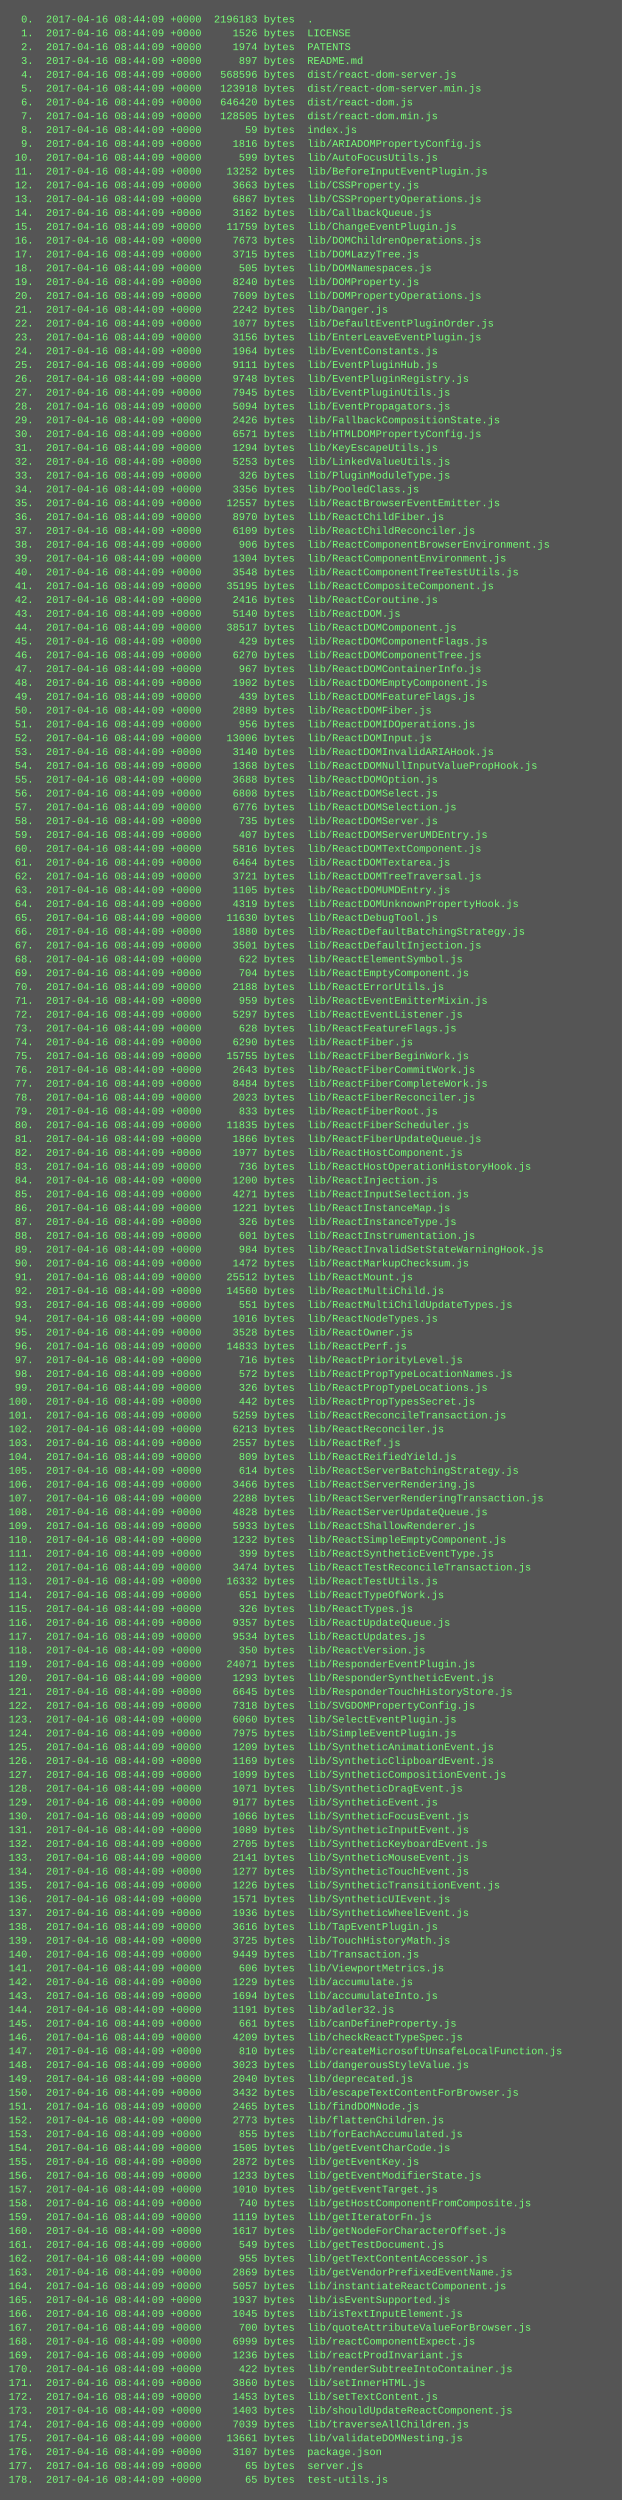
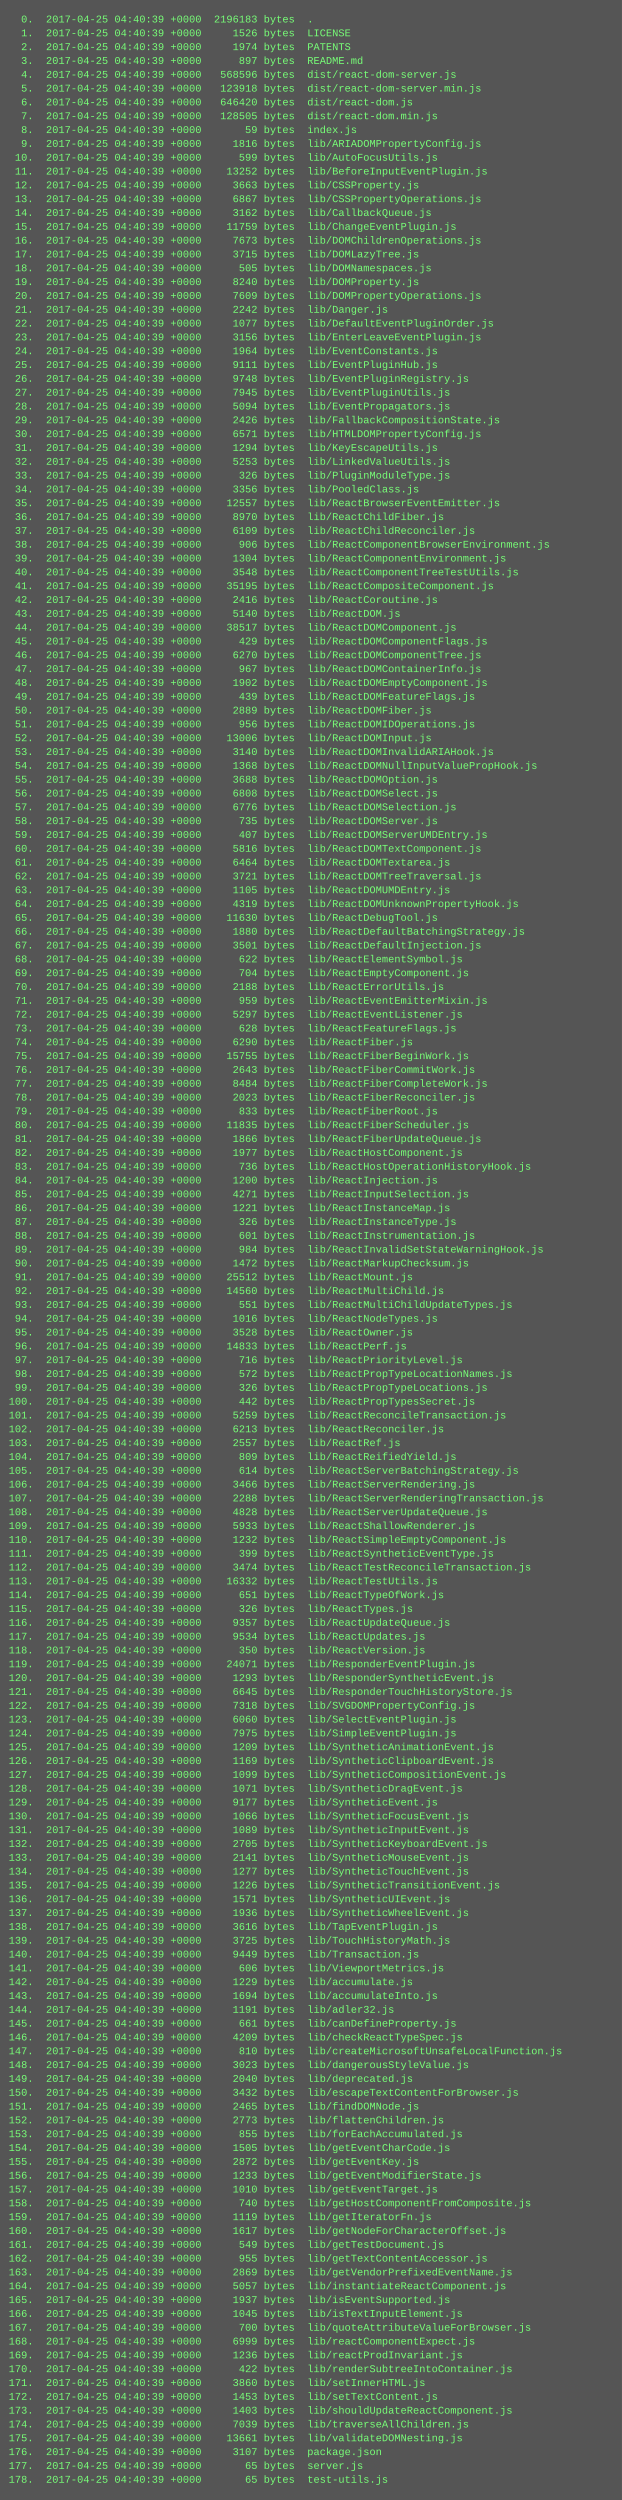
<svg xmlns="http://www.w3.org/2000/svg" height="2894" width="720">
  <rect height="2894" fill="#555" width="720" />
  <text fill="#7f7" font-family="Courier New" font-size="12" xml:space="preserve">
-     <tspan x="10" y="26">  0.  2017-04-16 08:44:09 +0000  2196183 bytes  .</tspan>
-     <tspan x="10" y="42">  1.  2017-04-16 08:44:09 +0000     1526 bytes  LICENSE</tspan>
-     <tspan x="10" y="58">  2.  2017-04-16 08:44:09 +0000     1974 bytes  PATENTS</tspan>
-     <tspan x="10" y="74">  3.  2017-04-16 08:44:09 +0000      897 bytes  README.md</tspan>
-     <tspan x="10" y="90">  4.  2017-04-16 08:44:09 +0000   568596 bytes  dist/react-dom-server.js</tspan>
-     <tspan x="10" y="106">  5.  2017-04-16 08:44:09 +0000   123918 bytes  dist/react-dom-server.min.js</tspan>
-     <tspan x="10" y="122">  6.  2017-04-16 08:44:09 +0000   646420 bytes  dist/react-dom.js</tspan>
-     <tspan x="10" y="138">  7.  2017-04-16 08:44:09 +0000   128505 bytes  dist/react-dom.min.js</tspan>
-     <tspan x="10" y="154">  8.  2017-04-16 08:44:09 +0000       59 bytes  index.js</tspan>
-     <tspan x="10" y="170">  9.  2017-04-16 08:44:09 +0000     1816 bytes  lib/ARIADOMPropertyConfig.js</tspan>
-     <tspan x="10" y="186"> 10.  2017-04-16 08:44:09 +0000      599 bytes  lib/AutoFocusUtils.js</tspan>
-     <tspan x="10" y="202"> 11.  2017-04-16 08:44:09 +0000    13252 bytes  lib/BeforeInputEventPlugin.js</tspan>
-     <tspan x="10" y="218"> 12.  2017-04-16 08:44:09 +0000     3663 bytes  lib/CSSProperty.js</tspan>
-     <tspan x="10" y="234"> 13.  2017-04-16 08:44:09 +0000     6867 bytes  lib/CSSPropertyOperations.js</tspan>
-     <tspan x="10" y="250"> 14.  2017-04-16 08:44:09 +0000     3162 bytes  lib/CallbackQueue.js</tspan>
-     <tspan x="10" y="266"> 15.  2017-04-16 08:44:09 +0000    11759 bytes  lib/ChangeEventPlugin.js</tspan>
-     <tspan x="10" y="282"> 16.  2017-04-16 08:44:09 +0000     7673 bytes  lib/DOMChildrenOperations.js</tspan>
-     <tspan x="10" y="298"> 17.  2017-04-16 08:44:09 +0000     3715 bytes  lib/DOMLazyTree.js</tspan>
-     <tspan x="10" y="314"> 18.  2017-04-16 08:44:09 +0000      505 bytes  lib/DOMNamespaces.js</tspan>
-     <tspan x="10" y="330"> 19.  2017-04-16 08:44:09 +0000     8240 bytes  lib/DOMProperty.js</tspan>
-     <tspan x="10" y="346"> 20.  2017-04-16 08:44:09 +0000     7609 bytes  lib/DOMPropertyOperations.js</tspan>
-     <tspan x="10" y="362"> 21.  2017-04-16 08:44:09 +0000     2242 bytes  lib/Danger.js</tspan>
-     <tspan x="10" y="378"> 22.  2017-04-16 08:44:09 +0000     1077 bytes  lib/DefaultEventPluginOrder.js</tspan>
-     <tspan x="10" y="394"> 23.  2017-04-16 08:44:09 +0000     3156 bytes  lib/EnterLeaveEventPlugin.js</tspan>
-     <tspan x="10" y="410"> 24.  2017-04-16 08:44:09 +0000     1964 bytes  lib/EventConstants.js</tspan>
-     <tspan x="10" y="426"> 25.  2017-04-16 08:44:09 +0000     9111 bytes  lib/EventPluginHub.js</tspan>
-     <tspan x="10" y="442"> 26.  2017-04-16 08:44:09 +0000     9748 bytes  lib/EventPluginRegistry.js</tspan>
-     <tspan x="10" y="458"> 27.  2017-04-16 08:44:09 +0000     7945 bytes  lib/EventPluginUtils.js</tspan>
-     <tspan x="10" y="474"> 28.  2017-04-16 08:44:09 +0000     5094 bytes  lib/EventPropagators.js</tspan>
-     <tspan x="10" y="490"> 29.  2017-04-16 08:44:09 +0000     2426 bytes  lib/FallbackCompositionState.js</tspan>
-     <tspan x="10" y="506"> 30.  2017-04-16 08:44:09 +0000     6571 bytes  lib/HTMLDOMPropertyConfig.js</tspan>
-     <tspan x="10" y="522"> 31.  2017-04-16 08:44:09 +0000     1294 bytes  lib/KeyEscapeUtils.js</tspan>
-     <tspan x="10" y="538"> 32.  2017-04-16 08:44:09 +0000     5253 bytes  lib/LinkedValueUtils.js</tspan>
-     <tspan x="10" y="554"> 33.  2017-04-16 08:44:09 +0000      326 bytes  lib/PluginModuleType.js</tspan>
-     <tspan x="10" y="570"> 34.  2017-04-16 08:44:09 +0000     3356 bytes  lib/PooledClass.js</tspan>
-     <tspan x="10" y="586"> 35.  2017-04-16 08:44:09 +0000    12557 bytes  lib/ReactBrowserEventEmitter.js</tspan>
-     <tspan x="10" y="602"> 36.  2017-04-16 08:44:09 +0000     8970 bytes  lib/ReactChildFiber.js</tspan>
-     <tspan x="10" y="618"> 37.  2017-04-16 08:44:09 +0000     6109 bytes  lib/ReactChildReconciler.js</tspan>
-     <tspan x="10" y="634"> 38.  2017-04-16 08:44:09 +0000      906 bytes  lib/ReactComponentBrowserEnvironment.js</tspan>
-     <tspan x="10" y="650"> 39.  2017-04-16 08:44:09 +0000     1304 bytes  lib/ReactComponentEnvironment.js</tspan>
-     <tspan x="10" y="666"> 40.  2017-04-16 08:44:09 +0000     3548 bytes  lib/ReactComponentTreeTestUtils.js</tspan>
-     <tspan x="10" y="682"> 41.  2017-04-16 08:44:09 +0000    35195 bytes  lib/ReactCompositeComponent.js</tspan>
-     <tspan x="10" y="698"> 42.  2017-04-16 08:44:09 +0000     2416 bytes  lib/ReactCoroutine.js</tspan>
-     <tspan x="10" y="714"> 43.  2017-04-16 08:44:09 +0000     5140 bytes  lib/ReactDOM.js</tspan>
-     <tspan x="10" y="730"> 44.  2017-04-16 08:44:09 +0000    38517 bytes  lib/ReactDOMComponent.js</tspan>
-     <tspan x="10" y="746"> 45.  2017-04-16 08:44:09 +0000      429 bytes  lib/ReactDOMComponentFlags.js</tspan>
-     <tspan x="10" y="762"> 46.  2017-04-16 08:44:09 +0000     6270 bytes  lib/ReactDOMComponentTree.js</tspan>
-     <tspan x="10" y="778"> 47.  2017-04-16 08:44:09 +0000      967 bytes  lib/ReactDOMContainerInfo.js</tspan>
-     <tspan x="10" y="794"> 48.  2017-04-16 08:44:09 +0000     1902 bytes  lib/ReactDOMEmptyComponent.js</tspan>
-     <tspan x="10" y="810"> 49.  2017-04-16 08:44:09 +0000      439 bytes  lib/ReactDOMFeatureFlags.js</tspan>
-     <tspan x="10" y="826"> 50.  2017-04-16 08:44:09 +0000     2889 bytes  lib/ReactDOMFiber.js</tspan>
-     <tspan x="10" y="842"> 51.  2017-04-16 08:44:09 +0000      956 bytes  lib/ReactDOMIDOperations.js</tspan>
-     <tspan x="10" y="858"> 52.  2017-04-16 08:44:09 +0000    13006 bytes  lib/ReactDOMInput.js</tspan>
-     <tspan x="10" y="874"> 53.  2017-04-16 08:44:09 +0000     3140 bytes  lib/ReactDOMInvalidARIAHook.js</tspan>
-     <tspan x="10" y="890"> 54.  2017-04-16 08:44:09 +0000     1368 bytes  lib/ReactDOMNullInputValuePropHook.js</tspan>
-     <tspan x="10" y="906"> 55.  2017-04-16 08:44:09 +0000     3688 bytes  lib/ReactDOMOption.js</tspan>
-     <tspan x="10" y="922"> 56.  2017-04-16 08:44:09 +0000     6808 bytes  lib/ReactDOMSelect.js</tspan>
-     <tspan x="10" y="938"> 57.  2017-04-16 08:44:09 +0000     6776 bytes  lib/ReactDOMSelection.js</tspan>
-     <tspan x="10" y="954"> 58.  2017-04-16 08:44:09 +0000      735 bytes  lib/ReactDOMServer.js</tspan>
-     <tspan x="10" y="970"> 59.  2017-04-16 08:44:09 +0000      407 bytes  lib/ReactDOMServerUMDEntry.js</tspan>
-     <tspan x="10" y="986"> 60.  2017-04-16 08:44:09 +0000     5816 bytes  lib/ReactDOMTextComponent.js</tspan>
-     <tspan x="10" y="1002"> 61.  2017-04-16 08:44:09 +0000     6464 bytes  lib/ReactDOMTextarea.js</tspan>
-     <tspan x="10" y="1018"> 62.  2017-04-16 08:44:09 +0000     3721 bytes  lib/ReactDOMTreeTraversal.js</tspan>
-     <tspan x="10" y="1034"> 63.  2017-04-16 08:44:09 +0000     1105 bytes  lib/ReactDOMUMDEntry.js</tspan>
-     <tspan x="10" y="1050"> 64.  2017-04-16 08:44:09 +0000     4319 bytes  lib/ReactDOMUnknownPropertyHook.js</tspan>
-     <tspan x="10" y="1066"> 65.  2017-04-16 08:44:09 +0000    11630 bytes  lib/ReactDebugTool.js</tspan>
-     <tspan x="10" y="1082"> 66.  2017-04-16 08:44:09 +0000     1880 bytes  lib/ReactDefaultBatchingStrategy.js</tspan>
-     <tspan x="10" y="1098"> 67.  2017-04-16 08:44:09 +0000     3501 bytes  lib/ReactDefaultInjection.js</tspan>
-     <tspan x="10" y="1114"> 68.  2017-04-16 08:44:09 +0000      622 bytes  lib/ReactElementSymbol.js</tspan>
-     <tspan x="10" y="1130"> 69.  2017-04-16 08:44:09 +0000      704 bytes  lib/ReactEmptyComponent.js</tspan>
-     <tspan x="10" y="1146"> 70.  2017-04-16 08:44:09 +0000     2188 bytes  lib/ReactErrorUtils.js</tspan>
-     <tspan x="10" y="1162"> 71.  2017-04-16 08:44:09 +0000      959 bytes  lib/ReactEventEmitterMixin.js</tspan>
-     <tspan x="10" y="1178"> 72.  2017-04-16 08:44:09 +0000     5297 bytes  lib/ReactEventListener.js</tspan>
-     <tspan x="10" y="1194"> 73.  2017-04-16 08:44:09 +0000      628 bytes  lib/ReactFeatureFlags.js</tspan>
-     <tspan x="10" y="1210"> 74.  2017-04-16 08:44:09 +0000     6290 bytes  lib/ReactFiber.js</tspan>
-     <tspan x="10" y="1226"> 75.  2017-04-16 08:44:09 +0000    15755 bytes  lib/ReactFiberBeginWork.js</tspan>
-     <tspan x="10" y="1242"> 76.  2017-04-16 08:44:09 +0000     2643 bytes  lib/ReactFiberCommitWork.js</tspan>
-     <tspan x="10" y="1258"> 77.  2017-04-16 08:44:09 +0000     8484 bytes  lib/ReactFiberCompleteWork.js</tspan>
-     <tspan x="10" y="1274"> 78.  2017-04-16 08:44:09 +0000     2023 bytes  lib/ReactFiberReconciler.js</tspan>
-     <tspan x="10" y="1290"> 79.  2017-04-16 08:44:09 +0000      833 bytes  lib/ReactFiberRoot.js</tspan>
-     <tspan x="10" y="1306"> 80.  2017-04-16 08:44:09 +0000    11835 bytes  lib/ReactFiberScheduler.js</tspan>
-     <tspan x="10" y="1322"> 81.  2017-04-16 08:44:09 +0000     1866 bytes  lib/ReactFiberUpdateQueue.js</tspan>
-     <tspan x="10" y="1338"> 82.  2017-04-16 08:44:09 +0000     1977 bytes  lib/ReactHostComponent.js</tspan>
-     <tspan x="10" y="1354"> 83.  2017-04-16 08:44:09 +0000      736 bytes  lib/ReactHostOperationHistoryHook.js</tspan>
-     <tspan x="10" y="1370"> 84.  2017-04-16 08:44:09 +0000     1200 bytes  lib/ReactInjection.js</tspan>
-     <tspan x="10" y="1386"> 85.  2017-04-16 08:44:09 +0000     4271 bytes  lib/ReactInputSelection.js</tspan>
-     <tspan x="10" y="1402"> 86.  2017-04-16 08:44:09 +0000     1221 bytes  lib/ReactInstanceMap.js</tspan>
-     <tspan x="10" y="1418"> 87.  2017-04-16 08:44:09 +0000      326 bytes  lib/ReactInstanceType.js</tspan>
-     <tspan x="10" y="1434"> 88.  2017-04-16 08:44:09 +0000      601 bytes  lib/ReactInstrumentation.js</tspan>
-     <tspan x="10" y="1450"> 89.  2017-04-16 08:44:09 +0000      984 bytes  lib/ReactInvalidSetStateWarningHook.js</tspan>
-     <tspan x="10" y="1466"> 90.  2017-04-16 08:44:09 +0000     1472 bytes  lib/ReactMarkupChecksum.js</tspan>
-     <tspan x="10" y="1482"> 91.  2017-04-16 08:44:09 +0000    25512 bytes  lib/ReactMount.js</tspan>
-     <tspan x="10" y="1498"> 92.  2017-04-16 08:44:09 +0000    14560 bytes  lib/ReactMultiChild.js</tspan>
-     <tspan x="10" y="1514"> 93.  2017-04-16 08:44:09 +0000      551 bytes  lib/ReactMultiChildUpdateTypes.js</tspan>
-     <tspan x="10" y="1530"> 94.  2017-04-16 08:44:09 +0000     1016 bytes  lib/ReactNodeTypes.js</tspan>
-     <tspan x="10" y="1546"> 95.  2017-04-16 08:44:09 +0000     3528 bytes  lib/ReactOwner.js</tspan>
-     <tspan x="10" y="1562"> 96.  2017-04-16 08:44:09 +0000    14833 bytes  lib/ReactPerf.js</tspan>
-     <tspan x="10" y="1578"> 97.  2017-04-16 08:44:09 +0000      716 bytes  lib/ReactPriorityLevel.js</tspan>
-     <tspan x="10" y="1594"> 98.  2017-04-16 08:44:09 +0000      572 bytes  lib/ReactPropTypeLocationNames.js</tspan>
-     <tspan x="10" y="1610"> 99.  2017-04-16 08:44:09 +0000      326 bytes  lib/ReactPropTypeLocations.js</tspan>
-     <tspan x="10" y="1626">100.  2017-04-16 08:44:09 +0000      442 bytes  lib/ReactPropTypesSecret.js</tspan>
-     <tspan x="10" y="1642">101.  2017-04-16 08:44:09 +0000     5259 bytes  lib/ReactReconcileTransaction.js</tspan>
-     <tspan x="10" y="1658">102.  2017-04-16 08:44:09 +0000     6213 bytes  lib/ReactReconciler.js</tspan>
-     <tspan x="10" y="1674">103.  2017-04-16 08:44:09 +0000     2557 bytes  lib/ReactRef.js</tspan>
-     <tspan x="10" y="1690">104.  2017-04-16 08:44:09 +0000      809 bytes  lib/ReactReifiedYield.js</tspan>
-     <tspan x="10" y="1706">105.  2017-04-16 08:44:09 +0000      614 bytes  lib/ReactServerBatchingStrategy.js</tspan>
-     <tspan x="10" y="1722">106.  2017-04-16 08:44:09 +0000     3466 bytes  lib/ReactServerRendering.js</tspan>
-     <tspan x="10" y="1738">107.  2017-04-16 08:44:09 +0000     2288 bytes  lib/ReactServerRenderingTransaction.js</tspan>
-     <tspan x="10" y="1754">108.  2017-04-16 08:44:09 +0000     4828 bytes  lib/ReactServerUpdateQueue.js</tspan>
-     <tspan x="10" y="1770">109.  2017-04-16 08:44:09 +0000     5933 bytes  lib/ReactShallowRenderer.js</tspan>
-     <tspan x="10" y="1786">110.  2017-04-16 08:44:09 +0000     1232 bytes  lib/ReactSimpleEmptyComponent.js</tspan>
-     <tspan x="10" y="1802">111.  2017-04-16 08:44:09 +0000      399 bytes  lib/ReactSyntheticEventType.js</tspan>
-     <tspan x="10" y="1818">112.  2017-04-16 08:44:09 +0000     3474 bytes  lib/ReactTestReconcileTransaction.js</tspan>
-     <tspan x="10" y="1834">113.  2017-04-16 08:44:09 +0000    16332 bytes  lib/ReactTestUtils.js</tspan>
-     <tspan x="10" y="1850">114.  2017-04-16 08:44:09 +0000      651 bytes  lib/ReactTypeOfWork.js</tspan>
-     <tspan x="10" y="1866">115.  2017-04-16 08:44:09 +0000      326 bytes  lib/ReactTypes.js</tspan>
-     <tspan x="10" y="1882">116.  2017-04-16 08:44:09 +0000     9357 bytes  lib/ReactUpdateQueue.js</tspan>
-     <tspan x="10" y="1898">117.  2017-04-16 08:44:09 +0000     9534 bytes  lib/ReactUpdates.js</tspan>
-     <tspan x="10" y="1914">118.  2017-04-16 08:44:09 +0000      350 bytes  lib/ReactVersion.js</tspan>
-     <tspan x="10" y="1930">119.  2017-04-16 08:44:09 +0000    24071 bytes  lib/ResponderEventPlugin.js</tspan>
-     <tspan x="10" y="1946">120.  2017-04-16 08:44:09 +0000     1293 bytes  lib/ResponderSyntheticEvent.js</tspan>
-     <tspan x="10" y="1962">121.  2017-04-16 08:44:09 +0000     6645 bytes  lib/ResponderTouchHistoryStore.js</tspan>
-     <tspan x="10" y="1978">122.  2017-04-16 08:44:09 +0000     7318 bytes  lib/SVGDOMPropertyConfig.js</tspan>
-     <tspan x="10" y="1994">123.  2017-04-16 08:44:09 +0000     6060 bytes  lib/SelectEventPlugin.js</tspan>
-     <tspan x="10" y="2010">124.  2017-04-16 08:44:09 +0000     7975 bytes  lib/SimpleEventPlugin.js</tspan>
-     <tspan x="10" y="2026">125.  2017-04-16 08:44:09 +0000     1209 bytes  lib/SyntheticAnimationEvent.js</tspan>
-     <tspan x="10" y="2042">126.  2017-04-16 08:44:09 +0000     1169 bytes  lib/SyntheticClipboardEvent.js</tspan>
-     <tspan x="10" y="2058">127.  2017-04-16 08:44:09 +0000     1099 bytes  lib/SyntheticCompositionEvent.js</tspan>
-     <tspan x="10" y="2074">128.  2017-04-16 08:44:09 +0000     1071 bytes  lib/SyntheticDragEvent.js</tspan>
-     <tspan x="10" y="2090">129.  2017-04-16 08:44:09 +0000     9177 bytes  lib/SyntheticEvent.js</tspan>
-     <tspan x="10" y="2106">130.  2017-04-16 08:44:09 +0000     1066 bytes  lib/SyntheticFocusEvent.js</tspan>
-     <tspan x="10" y="2122">131.  2017-04-16 08:44:09 +0000     1089 bytes  lib/SyntheticInputEvent.js</tspan>
-     <tspan x="10" y="2138">132.  2017-04-16 08:44:09 +0000     2705 bytes  lib/SyntheticKeyboardEvent.js</tspan>
-     <tspan x="10" y="2154">133.  2017-04-16 08:44:09 +0000     2141 bytes  lib/SyntheticMouseEvent.js</tspan>
-     <tspan x="10" y="2170">134.  2017-04-16 08:44:09 +0000     1277 bytes  lib/SyntheticTouchEvent.js</tspan>
-     <tspan x="10" y="2186">135.  2017-04-16 08:44:09 +0000     1226 bytes  lib/SyntheticTransitionEvent.js</tspan>
-     <tspan x="10" y="2202">136.  2017-04-16 08:44:09 +0000     1571 bytes  lib/SyntheticUIEvent.js</tspan>
-     <tspan x="10" y="2218">137.  2017-04-16 08:44:09 +0000     1936 bytes  lib/SyntheticWheelEvent.js</tspan>
-     <tspan x="10" y="2234">138.  2017-04-16 08:44:09 +0000     3616 bytes  lib/TapEventPlugin.js</tspan>
-     <tspan x="10" y="2250">139.  2017-04-16 08:44:09 +0000     3725 bytes  lib/TouchHistoryMath.js</tspan>
-     <tspan x="10" y="2266">140.  2017-04-16 08:44:09 +0000     9449 bytes  lib/Transaction.js</tspan>
-     <tspan x="10" y="2282">141.  2017-04-16 08:44:09 +0000      606 bytes  lib/ViewportMetrics.js</tspan>
-     <tspan x="10" y="2298">142.  2017-04-16 08:44:09 +0000     1229 bytes  lib/accumulate.js</tspan>
-     <tspan x="10" y="2314">143.  2017-04-16 08:44:09 +0000     1694 bytes  lib/accumulateInto.js</tspan>
-     <tspan x="10" y="2330">144.  2017-04-16 08:44:09 +0000     1191 bytes  lib/adler32.js</tspan>
-     <tspan x="10" y="2346">145.  2017-04-16 08:44:09 +0000      661 bytes  lib/canDefineProperty.js</tspan>
-     <tspan x="10" y="2362">146.  2017-04-16 08:44:09 +0000     4209 bytes  lib/checkReactTypeSpec.js</tspan>
-     <tspan x="10" y="2378">147.  2017-04-16 08:44:09 +0000      810 bytes  lib/createMicrosoftUnsafeLocalFunction.js</tspan>
-     <tspan x="10" y="2394">148.  2017-04-16 08:44:09 +0000     3023 bytes  lib/dangerousStyleValue.js</tspan>
-     <tspan x="10" y="2410">149.  2017-04-16 08:44:09 +0000     2040 bytes  lib/deprecated.js</tspan>
-     <tspan x="10" y="2426">150.  2017-04-16 08:44:09 +0000     3432 bytes  lib/escapeTextContentForBrowser.js</tspan>
-     <tspan x="10" y="2442">151.  2017-04-16 08:44:09 +0000     2465 bytes  lib/findDOMNode.js</tspan>
-     <tspan x="10" y="2458">152.  2017-04-16 08:44:09 +0000     2773 bytes  lib/flattenChildren.js</tspan>
-     <tspan x="10" y="2474">153.  2017-04-16 08:44:09 +0000      855 bytes  lib/forEachAccumulated.js</tspan>
-     <tspan x="10" y="2490">154.  2017-04-16 08:44:09 +0000     1505 bytes  lib/getEventCharCode.js</tspan>
-     <tspan x="10" y="2506">155.  2017-04-16 08:44:09 +0000     2872 bytes  lib/getEventKey.js</tspan>
-     <tspan x="10" y="2522">156.  2017-04-16 08:44:09 +0000     1233 bytes  lib/getEventModifierState.js</tspan>
-     <tspan x="10" y="2538">157.  2017-04-16 08:44:09 +0000     1010 bytes  lib/getEventTarget.js</tspan>
-     <tspan x="10" y="2554">158.  2017-04-16 08:44:09 +0000      740 bytes  lib/getHostComponentFromComposite.js</tspan>
-     <tspan x="10" y="2570">159.  2017-04-16 08:44:09 +0000     1119 bytes  lib/getIteratorFn.js</tspan>
-     <tspan x="10" y="2586">160.  2017-04-16 08:44:09 +0000     1617 bytes  lib/getNodeForCharacterOffset.js</tspan>
-     <tspan x="10" y="2602">161.  2017-04-16 08:44:09 +0000      549 bytes  lib/getTestDocument.js</tspan>
-     <tspan x="10" y="2618">162.  2017-04-16 08:44:09 +0000      955 bytes  lib/getTextContentAccessor.js</tspan>
-     <tspan x="10" y="2634">163.  2017-04-16 08:44:09 +0000     2869 bytes  lib/getVendorPrefixedEventName.js</tspan>
-     <tspan x="10" y="2650">164.  2017-04-16 08:44:09 +0000     5057 bytes  lib/instantiateReactComponent.js</tspan>
-     <tspan x="10" y="2666">165.  2017-04-16 08:44:09 +0000     1937 bytes  lib/isEventSupported.js</tspan>
-     <tspan x="10" y="2682">166.  2017-04-16 08:44:09 +0000     1045 bytes  lib/isTextInputElement.js</tspan>
-     <tspan x="10" y="2698">167.  2017-04-16 08:44:09 +0000      700 bytes  lib/quoteAttributeValueForBrowser.js</tspan>
-     <tspan x="10" y="2714">168.  2017-04-16 08:44:09 +0000     6999 bytes  lib/reactComponentExpect.js</tspan>
-     <tspan x="10" y="2730">169.  2017-04-16 08:44:09 +0000     1236 bytes  lib/reactProdInvariant.js</tspan>
-     <tspan x="10" y="2746">170.  2017-04-16 08:44:09 +0000      422 bytes  lib/renderSubtreeIntoContainer.js</tspan>
-     <tspan x="10" y="2762">171.  2017-04-16 08:44:09 +0000     3860 bytes  lib/setInnerHTML.js</tspan>
-     <tspan x="10" y="2778">172.  2017-04-16 08:44:09 +0000     1453 bytes  lib/setTextContent.js</tspan>
-     <tspan x="10" y="2794">173.  2017-04-16 08:44:09 +0000     1403 bytes  lib/shouldUpdateReactComponent.js</tspan>
-     <tspan x="10" y="2810">174.  2017-04-16 08:44:09 +0000     7039 bytes  lib/traverseAllChildren.js</tspan>
-     <tspan x="10" y="2826">175.  2017-04-16 08:44:09 +0000    13661 bytes  lib/validateDOMNesting.js</tspan>
-     <tspan x="10" y="2842">176.  2017-04-16 08:44:09 +0000     3107 bytes  package.json</tspan>
-     <tspan x="10" y="2858">177.  2017-04-16 08:44:09 +0000       65 bytes  server.js</tspan>
-     <tspan x="10" y="2874">178.  2017-04-16 08:44:09 +0000       65 bytes  test-utils.js</tspan>
+     <tspan x="10" y="26">  0.  2017-04-25 04:40:39 +0000  2196183 bytes  .</tspan>
+     <tspan x="10" y="42">  1.  2017-04-25 04:40:39 +0000     1526 bytes  LICENSE</tspan>
+     <tspan x="10" y="58">  2.  2017-04-25 04:40:39 +0000     1974 bytes  PATENTS</tspan>
+     <tspan x="10" y="74">  3.  2017-04-25 04:40:39 +0000      897 bytes  README.md</tspan>
+     <tspan x="10" y="90">  4.  2017-04-25 04:40:39 +0000   568596 bytes  dist/react-dom-server.js</tspan>
+     <tspan x="10" y="106">  5.  2017-04-25 04:40:39 +0000   123918 bytes  dist/react-dom-server.min.js</tspan>
+     <tspan x="10" y="122">  6.  2017-04-25 04:40:39 +0000   646420 bytes  dist/react-dom.js</tspan>
+     <tspan x="10" y="138">  7.  2017-04-25 04:40:39 +0000   128505 bytes  dist/react-dom.min.js</tspan>
+     <tspan x="10" y="154">  8.  2017-04-25 04:40:39 +0000       59 bytes  index.js</tspan>
+     <tspan x="10" y="170">  9.  2017-04-25 04:40:39 +0000     1816 bytes  lib/ARIADOMPropertyConfig.js</tspan>
+     <tspan x="10" y="186"> 10.  2017-04-25 04:40:39 +0000      599 bytes  lib/AutoFocusUtils.js</tspan>
+     <tspan x="10" y="202"> 11.  2017-04-25 04:40:39 +0000    13252 bytes  lib/BeforeInputEventPlugin.js</tspan>
+     <tspan x="10" y="218"> 12.  2017-04-25 04:40:39 +0000     3663 bytes  lib/CSSProperty.js</tspan>
+     <tspan x="10" y="234"> 13.  2017-04-25 04:40:39 +0000     6867 bytes  lib/CSSPropertyOperations.js</tspan>
+     <tspan x="10" y="250"> 14.  2017-04-25 04:40:39 +0000     3162 bytes  lib/CallbackQueue.js</tspan>
+     <tspan x="10" y="266"> 15.  2017-04-25 04:40:39 +0000    11759 bytes  lib/ChangeEventPlugin.js</tspan>
+     <tspan x="10" y="282"> 16.  2017-04-25 04:40:39 +0000     7673 bytes  lib/DOMChildrenOperations.js</tspan>
+     <tspan x="10" y="298"> 17.  2017-04-25 04:40:39 +0000     3715 bytes  lib/DOMLazyTree.js</tspan>
+     <tspan x="10" y="314"> 18.  2017-04-25 04:40:39 +0000      505 bytes  lib/DOMNamespaces.js</tspan>
+     <tspan x="10" y="330"> 19.  2017-04-25 04:40:39 +0000     8240 bytes  lib/DOMProperty.js</tspan>
+     <tspan x="10" y="346"> 20.  2017-04-25 04:40:39 +0000     7609 bytes  lib/DOMPropertyOperations.js</tspan>
+     <tspan x="10" y="362"> 21.  2017-04-25 04:40:39 +0000     2242 bytes  lib/Danger.js</tspan>
+     <tspan x="10" y="378"> 22.  2017-04-25 04:40:39 +0000     1077 bytes  lib/DefaultEventPluginOrder.js</tspan>
+     <tspan x="10" y="394"> 23.  2017-04-25 04:40:39 +0000     3156 bytes  lib/EnterLeaveEventPlugin.js</tspan>
+     <tspan x="10" y="410"> 24.  2017-04-25 04:40:39 +0000     1964 bytes  lib/EventConstants.js</tspan>
+     <tspan x="10" y="426"> 25.  2017-04-25 04:40:39 +0000     9111 bytes  lib/EventPluginHub.js</tspan>
+     <tspan x="10" y="442"> 26.  2017-04-25 04:40:39 +0000     9748 bytes  lib/EventPluginRegistry.js</tspan>
+     <tspan x="10" y="458"> 27.  2017-04-25 04:40:39 +0000     7945 bytes  lib/EventPluginUtils.js</tspan>
+     <tspan x="10" y="474"> 28.  2017-04-25 04:40:39 +0000     5094 bytes  lib/EventPropagators.js</tspan>
+     <tspan x="10" y="490"> 29.  2017-04-25 04:40:39 +0000     2426 bytes  lib/FallbackCompositionState.js</tspan>
+     <tspan x="10" y="506"> 30.  2017-04-25 04:40:39 +0000     6571 bytes  lib/HTMLDOMPropertyConfig.js</tspan>
+     <tspan x="10" y="522"> 31.  2017-04-25 04:40:39 +0000     1294 bytes  lib/KeyEscapeUtils.js</tspan>
+     <tspan x="10" y="538"> 32.  2017-04-25 04:40:39 +0000     5253 bytes  lib/LinkedValueUtils.js</tspan>
+     <tspan x="10" y="554"> 33.  2017-04-25 04:40:39 +0000      326 bytes  lib/PluginModuleType.js</tspan>
+     <tspan x="10" y="570"> 34.  2017-04-25 04:40:39 +0000     3356 bytes  lib/PooledClass.js</tspan>
+     <tspan x="10" y="586"> 35.  2017-04-25 04:40:39 +0000    12557 bytes  lib/ReactBrowserEventEmitter.js</tspan>
+     <tspan x="10" y="602"> 36.  2017-04-25 04:40:39 +0000     8970 bytes  lib/ReactChildFiber.js</tspan>
+     <tspan x="10" y="618"> 37.  2017-04-25 04:40:39 +0000     6109 bytes  lib/ReactChildReconciler.js</tspan>
+     <tspan x="10" y="634"> 38.  2017-04-25 04:40:39 +0000      906 bytes  lib/ReactComponentBrowserEnvironment.js</tspan>
+     <tspan x="10" y="650"> 39.  2017-04-25 04:40:39 +0000     1304 bytes  lib/ReactComponentEnvironment.js</tspan>
+     <tspan x="10" y="666"> 40.  2017-04-25 04:40:39 +0000     3548 bytes  lib/ReactComponentTreeTestUtils.js</tspan>
+     <tspan x="10" y="682"> 41.  2017-04-25 04:40:39 +0000    35195 bytes  lib/ReactCompositeComponent.js</tspan>
+     <tspan x="10" y="698"> 42.  2017-04-25 04:40:39 +0000     2416 bytes  lib/ReactCoroutine.js</tspan>
+     <tspan x="10" y="714"> 43.  2017-04-25 04:40:39 +0000     5140 bytes  lib/ReactDOM.js</tspan>
+     <tspan x="10" y="730"> 44.  2017-04-25 04:40:39 +0000    38517 bytes  lib/ReactDOMComponent.js</tspan>
+     <tspan x="10" y="746"> 45.  2017-04-25 04:40:39 +0000      429 bytes  lib/ReactDOMComponentFlags.js</tspan>
+     <tspan x="10" y="762"> 46.  2017-04-25 04:40:39 +0000     6270 bytes  lib/ReactDOMComponentTree.js</tspan>
+     <tspan x="10" y="778"> 47.  2017-04-25 04:40:39 +0000      967 bytes  lib/ReactDOMContainerInfo.js</tspan>
+     <tspan x="10" y="794"> 48.  2017-04-25 04:40:39 +0000     1902 bytes  lib/ReactDOMEmptyComponent.js</tspan>
+     <tspan x="10" y="810"> 49.  2017-04-25 04:40:39 +0000      439 bytes  lib/ReactDOMFeatureFlags.js</tspan>
+     <tspan x="10" y="826"> 50.  2017-04-25 04:40:39 +0000     2889 bytes  lib/ReactDOMFiber.js</tspan>
+     <tspan x="10" y="842"> 51.  2017-04-25 04:40:39 +0000      956 bytes  lib/ReactDOMIDOperations.js</tspan>
+     <tspan x="10" y="858"> 52.  2017-04-25 04:40:39 +0000    13006 bytes  lib/ReactDOMInput.js</tspan>
+     <tspan x="10" y="874"> 53.  2017-04-25 04:40:39 +0000     3140 bytes  lib/ReactDOMInvalidARIAHook.js</tspan>
+     <tspan x="10" y="890"> 54.  2017-04-25 04:40:39 +0000     1368 bytes  lib/ReactDOMNullInputValuePropHook.js</tspan>
+     <tspan x="10" y="906"> 55.  2017-04-25 04:40:39 +0000     3688 bytes  lib/ReactDOMOption.js</tspan>
+     <tspan x="10" y="922"> 56.  2017-04-25 04:40:39 +0000     6808 bytes  lib/ReactDOMSelect.js</tspan>
+     <tspan x="10" y="938"> 57.  2017-04-25 04:40:39 +0000     6776 bytes  lib/ReactDOMSelection.js</tspan>
+     <tspan x="10" y="954"> 58.  2017-04-25 04:40:39 +0000      735 bytes  lib/ReactDOMServer.js</tspan>
+     <tspan x="10" y="970"> 59.  2017-04-25 04:40:39 +0000      407 bytes  lib/ReactDOMServerUMDEntry.js</tspan>
+     <tspan x="10" y="986"> 60.  2017-04-25 04:40:39 +0000     5816 bytes  lib/ReactDOMTextComponent.js</tspan>
+     <tspan x="10" y="1002"> 61.  2017-04-25 04:40:39 +0000     6464 bytes  lib/ReactDOMTextarea.js</tspan>
+     <tspan x="10" y="1018"> 62.  2017-04-25 04:40:39 +0000     3721 bytes  lib/ReactDOMTreeTraversal.js</tspan>
+     <tspan x="10" y="1034"> 63.  2017-04-25 04:40:39 +0000     1105 bytes  lib/ReactDOMUMDEntry.js</tspan>
+     <tspan x="10" y="1050"> 64.  2017-04-25 04:40:39 +0000     4319 bytes  lib/ReactDOMUnknownPropertyHook.js</tspan>
+     <tspan x="10" y="1066"> 65.  2017-04-25 04:40:39 +0000    11630 bytes  lib/ReactDebugTool.js</tspan>
+     <tspan x="10" y="1082"> 66.  2017-04-25 04:40:39 +0000     1880 bytes  lib/ReactDefaultBatchingStrategy.js</tspan>
+     <tspan x="10" y="1098"> 67.  2017-04-25 04:40:39 +0000     3501 bytes  lib/ReactDefaultInjection.js</tspan>
+     <tspan x="10" y="1114"> 68.  2017-04-25 04:40:39 +0000      622 bytes  lib/ReactElementSymbol.js</tspan>
+     <tspan x="10" y="1130"> 69.  2017-04-25 04:40:39 +0000      704 bytes  lib/ReactEmptyComponent.js</tspan>
+     <tspan x="10" y="1146"> 70.  2017-04-25 04:40:39 +0000     2188 bytes  lib/ReactErrorUtils.js</tspan>
+     <tspan x="10" y="1162"> 71.  2017-04-25 04:40:39 +0000      959 bytes  lib/ReactEventEmitterMixin.js</tspan>
+     <tspan x="10" y="1178"> 72.  2017-04-25 04:40:39 +0000     5297 bytes  lib/ReactEventListener.js</tspan>
+     <tspan x="10" y="1194"> 73.  2017-04-25 04:40:39 +0000      628 bytes  lib/ReactFeatureFlags.js</tspan>
+     <tspan x="10" y="1210"> 74.  2017-04-25 04:40:39 +0000     6290 bytes  lib/ReactFiber.js</tspan>
+     <tspan x="10" y="1226"> 75.  2017-04-25 04:40:39 +0000    15755 bytes  lib/ReactFiberBeginWork.js</tspan>
+     <tspan x="10" y="1242"> 76.  2017-04-25 04:40:39 +0000     2643 bytes  lib/ReactFiberCommitWork.js</tspan>
+     <tspan x="10" y="1258"> 77.  2017-04-25 04:40:39 +0000     8484 bytes  lib/ReactFiberCompleteWork.js</tspan>
+     <tspan x="10" y="1274"> 78.  2017-04-25 04:40:39 +0000     2023 bytes  lib/ReactFiberReconciler.js</tspan>
+     <tspan x="10" y="1290"> 79.  2017-04-25 04:40:39 +0000      833 bytes  lib/ReactFiberRoot.js</tspan>
+     <tspan x="10" y="1306"> 80.  2017-04-25 04:40:39 +0000    11835 bytes  lib/ReactFiberScheduler.js</tspan>
+     <tspan x="10" y="1322"> 81.  2017-04-25 04:40:39 +0000     1866 bytes  lib/ReactFiberUpdateQueue.js</tspan>
+     <tspan x="10" y="1338"> 82.  2017-04-25 04:40:39 +0000     1977 bytes  lib/ReactHostComponent.js</tspan>
+     <tspan x="10" y="1354"> 83.  2017-04-25 04:40:39 +0000      736 bytes  lib/ReactHostOperationHistoryHook.js</tspan>
+     <tspan x="10" y="1370"> 84.  2017-04-25 04:40:39 +0000     1200 bytes  lib/ReactInjection.js</tspan>
+     <tspan x="10" y="1386"> 85.  2017-04-25 04:40:39 +0000     4271 bytes  lib/ReactInputSelection.js</tspan>
+     <tspan x="10" y="1402"> 86.  2017-04-25 04:40:39 +0000     1221 bytes  lib/ReactInstanceMap.js</tspan>
+     <tspan x="10" y="1418"> 87.  2017-04-25 04:40:39 +0000      326 bytes  lib/ReactInstanceType.js</tspan>
+     <tspan x="10" y="1434"> 88.  2017-04-25 04:40:39 +0000      601 bytes  lib/ReactInstrumentation.js</tspan>
+     <tspan x="10" y="1450"> 89.  2017-04-25 04:40:39 +0000      984 bytes  lib/ReactInvalidSetStateWarningHook.js</tspan>
+     <tspan x="10" y="1466"> 90.  2017-04-25 04:40:39 +0000     1472 bytes  lib/ReactMarkupChecksum.js</tspan>
+     <tspan x="10" y="1482"> 91.  2017-04-25 04:40:39 +0000    25512 bytes  lib/ReactMount.js</tspan>
+     <tspan x="10" y="1498"> 92.  2017-04-25 04:40:39 +0000    14560 bytes  lib/ReactMultiChild.js</tspan>
+     <tspan x="10" y="1514"> 93.  2017-04-25 04:40:39 +0000      551 bytes  lib/ReactMultiChildUpdateTypes.js</tspan>
+     <tspan x="10" y="1530"> 94.  2017-04-25 04:40:39 +0000     1016 bytes  lib/ReactNodeTypes.js</tspan>
+     <tspan x="10" y="1546"> 95.  2017-04-25 04:40:39 +0000     3528 bytes  lib/ReactOwner.js</tspan>
+     <tspan x="10" y="1562"> 96.  2017-04-25 04:40:39 +0000    14833 bytes  lib/ReactPerf.js</tspan>
+     <tspan x="10" y="1578"> 97.  2017-04-25 04:40:39 +0000      716 bytes  lib/ReactPriorityLevel.js</tspan>
+     <tspan x="10" y="1594"> 98.  2017-04-25 04:40:39 +0000      572 bytes  lib/ReactPropTypeLocationNames.js</tspan>
+     <tspan x="10" y="1610"> 99.  2017-04-25 04:40:39 +0000      326 bytes  lib/ReactPropTypeLocations.js</tspan>
+     <tspan x="10" y="1626">100.  2017-04-25 04:40:39 +0000      442 bytes  lib/ReactPropTypesSecret.js</tspan>
+     <tspan x="10" y="1642">101.  2017-04-25 04:40:39 +0000     5259 bytes  lib/ReactReconcileTransaction.js</tspan>
+     <tspan x="10" y="1658">102.  2017-04-25 04:40:39 +0000     6213 bytes  lib/ReactReconciler.js</tspan>
+     <tspan x="10" y="1674">103.  2017-04-25 04:40:39 +0000     2557 bytes  lib/ReactRef.js</tspan>
+     <tspan x="10" y="1690">104.  2017-04-25 04:40:39 +0000      809 bytes  lib/ReactReifiedYield.js</tspan>
+     <tspan x="10" y="1706">105.  2017-04-25 04:40:39 +0000      614 bytes  lib/ReactServerBatchingStrategy.js</tspan>
+     <tspan x="10" y="1722">106.  2017-04-25 04:40:39 +0000     3466 bytes  lib/ReactServerRendering.js</tspan>
+     <tspan x="10" y="1738">107.  2017-04-25 04:40:39 +0000     2288 bytes  lib/ReactServerRenderingTransaction.js</tspan>
+     <tspan x="10" y="1754">108.  2017-04-25 04:40:39 +0000     4828 bytes  lib/ReactServerUpdateQueue.js</tspan>
+     <tspan x="10" y="1770">109.  2017-04-25 04:40:39 +0000     5933 bytes  lib/ReactShallowRenderer.js</tspan>
+     <tspan x="10" y="1786">110.  2017-04-25 04:40:39 +0000     1232 bytes  lib/ReactSimpleEmptyComponent.js</tspan>
+     <tspan x="10" y="1802">111.  2017-04-25 04:40:39 +0000      399 bytes  lib/ReactSyntheticEventType.js</tspan>
+     <tspan x="10" y="1818">112.  2017-04-25 04:40:39 +0000     3474 bytes  lib/ReactTestReconcileTransaction.js</tspan>
+     <tspan x="10" y="1834">113.  2017-04-25 04:40:39 +0000    16332 bytes  lib/ReactTestUtils.js</tspan>
+     <tspan x="10" y="1850">114.  2017-04-25 04:40:39 +0000      651 bytes  lib/ReactTypeOfWork.js</tspan>
+     <tspan x="10" y="1866">115.  2017-04-25 04:40:39 +0000      326 bytes  lib/ReactTypes.js</tspan>
+     <tspan x="10" y="1882">116.  2017-04-25 04:40:39 +0000     9357 bytes  lib/ReactUpdateQueue.js</tspan>
+     <tspan x="10" y="1898">117.  2017-04-25 04:40:39 +0000     9534 bytes  lib/ReactUpdates.js</tspan>
+     <tspan x="10" y="1914">118.  2017-04-25 04:40:39 +0000      350 bytes  lib/ReactVersion.js</tspan>
+     <tspan x="10" y="1930">119.  2017-04-25 04:40:39 +0000    24071 bytes  lib/ResponderEventPlugin.js</tspan>
+     <tspan x="10" y="1946">120.  2017-04-25 04:40:39 +0000     1293 bytes  lib/ResponderSyntheticEvent.js</tspan>
+     <tspan x="10" y="1962">121.  2017-04-25 04:40:39 +0000     6645 bytes  lib/ResponderTouchHistoryStore.js</tspan>
+     <tspan x="10" y="1978">122.  2017-04-25 04:40:39 +0000     7318 bytes  lib/SVGDOMPropertyConfig.js</tspan>
+     <tspan x="10" y="1994">123.  2017-04-25 04:40:39 +0000     6060 bytes  lib/SelectEventPlugin.js</tspan>
+     <tspan x="10" y="2010">124.  2017-04-25 04:40:39 +0000     7975 bytes  lib/SimpleEventPlugin.js</tspan>
+     <tspan x="10" y="2026">125.  2017-04-25 04:40:39 +0000     1209 bytes  lib/SyntheticAnimationEvent.js</tspan>
+     <tspan x="10" y="2042">126.  2017-04-25 04:40:39 +0000     1169 bytes  lib/SyntheticClipboardEvent.js</tspan>
+     <tspan x="10" y="2058">127.  2017-04-25 04:40:39 +0000     1099 bytes  lib/SyntheticCompositionEvent.js</tspan>
+     <tspan x="10" y="2074">128.  2017-04-25 04:40:39 +0000     1071 bytes  lib/SyntheticDragEvent.js</tspan>
+     <tspan x="10" y="2090">129.  2017-04-25 04:40:39 +0000     9177 bytes  lib/SyntheticEvent.js</tspan>
+     <tspan x="10" y="2106">130.  2017-04-25 04:40:39 +0000     1066 bytes  lib/SyntheticFocusEvent.js</tspan>
+     <tspan x="10" y="2122">131.  2017-04-25 04:40:39 +0000     1089 bytes  lib/SyntheticInputEvent.js</tspan>
+     <tspan x="10" y="2138">132.  2017-04-25 04:40:39 +0000     2705 bytes  lib/SyntheticKeyboardEvent.js</tspan>
+     <tspan x="10" y="2154">133.  2017-04-25 04:40:39 +0000     2141 bytes  lib/SyntheticMouseEvent.js</tspan>
+     <tspan x="10" y="2170">134.  2017-04-25 04:40:39 +0000     1277 bytes  lib/SyntheticTouchEvent.js</tspan>
+     <tspan x="10" y="2186">135.  2017-04-25 04:40:39 +0000     1226 bytes  lib/SyntheticTransitionEvent.js</tspan>
+     <tspan x="10" y="2202">136.  2017-04-25 04:40:39 +0000     1571 bytes  lib/SyntheticUIEvent.js</tspan>
+     <tspan x="10" y="2218">137.  2017-04-25 04:40:39 +0000     1936 bytes  lib/SyntheticWheelEvent.js</tspan>
+     <tspan x="10" y="2234">138.  2017-04-25 04:40:39 +0000     3616 bytes  lib/TapEventPlugin.js</tspan>
+     <tspan x="10" y="2250">139.  2017-04-25 04:40:39 +0000     3725 bytes  lib/TouchHistoryMath.js</tspan>
+     <tspan x="10" y="2266">140.  2017-04-25 04:40:39 +0000     9449 bytes  lib/Transaction.js</tspan>
+     <tspan x="10" y="2282">141.  2017-04-25 04:40:39 +0000      606 bytes  lib/ViewportMetrics.js</tspan>
+     <tspan x="10" y="2298">142.  2017-04-25 04:40:39 +0000     1229 bytes  lib/accumulate.js</tspan>
+     <tspan x="10" y="2314">143.  2017-04-25 04:40:39 +0000     1694 bytes  lib/accumulateInto.js</tspan>
+     <tspan x="10" y="2330">144.  2017-04-25 04:40:39 +0000     1191 bytes  lib/adler32.js</tspan>
+     <tspan x="10" y="2346">145.  2017-04-25 04:40:39 +0000      661 bytes  lib/canDefineProperty.js</tspan>
+     <tspan x="10" y="2362">146.  2017-04-25 04:40:39 +0000     4209 bytes  lib/checkReactTypeSpec.js</tspan>
+     <tspan x="10" y="2378">147.  2017-04-25 04:40:39 +0000      810 bytes  lib/createMicrosoftUnsafeLocalFunction.js</tspan>
+     <tspan x="10" y="2394">148.  2017-04-25 04:40:39 +0000     3023 bytes  lib/dangerousStyleValue.js</tspan>
+     <tspan x="10" y="2410">149.  2017-04-25 04:40:39 +0000     2040 bytes  lib/deprecated.js</tspan>
+     <tspan x="10" y="2426">150.  2017-04-25 04:40:39 +0000     3432 bytes  lib/escapeTextContentForBrowser.js</tspan>
+     <tspan x="10" y="2442">151.  2017-04-25 04:40:39 +0000     2465 bytes  lib/findDOMNode.js</tspan>
+     <tspan x="10" y="2458">152.  2017-04-25 04:40:39 +0000     2773 bytes  lib/flattenChildren.js</tspan>
+     <tspan x="10" y="2474">153.  2017-04-25 04:40:39 +0000      855 bytes  lib/forEachAccumulated.js</tspan>
+     <tspan x="10" y="2490">154.  2017-04-25 04:40:39 +0000     1505 bytes  lib/getEventCharCode.js</tspan>
+     <tspan x="10" y="2506">155.  2017-04-25 04:40:39 +0000     2872 bytes  lib/getEventKey.js</tspan>
+     <tspan x="10" y="2522">156.  2017-04-25 04:40:39 +0000     1233 bytes  lib/getEventModifierState.js</tspan>
+     <tspan x="10" y="2538">157.  2017-04-25 04:40:39 +0000     1010 bytes  lib/getEventTarget.js</tspan>
+     <tspan x="10" y="2554">158.  2017-04-25 04:40:39 +0000      740 bytes  lib/getHostComponentFromComposite.js</tspan>
+     <tspan x="10" y="2570">159.  2017-04-25 04:40:39 +0000     1119 bytes  lib/getIteratorFn.js</tspan>
+     <tspan x="10" y="2586">160.  2017-04-25 04:40:39 +0000     1617 bytes  lib/getNodeForCharacterOffset.js</tspan>
+     <tspan x="10" y="2602">161.  2017-04-25 04:40:39 +0000      549 bytes  lib/getTestDocument.js</tspan>
+     <tspan x="10" y="2618">162.  2017-04-25 04:40:39 +0000      955 bytes  lib/getTextContentAccessor.js</tspan>
+     <tspan x="10" y="2634">163.  2017-04-25 04:40:39 +0000     2869 bytes  lib/getVendorPrefixedEventName.js</tspan>
+     <tspan x="10" y="2650">164.  2017-04-25 04:40:39 +0000     5057 bytes  lib/instantiateReactComponent.js</tspan>
+     <tspan x="10" y="2666">165.  2017-04-25 04:40:39 +0000     1937 bytes  lib/isEventSupported.js</tspan>
+     <tspan x="10" y="2682">166.  2017-04-25 04:40:39 +0000     1045 bytes  lib/isTextInputElement.js</tspan>
+     <tspan x="10" y="2698">167.  2017-04-25 04:40:39 +0000      700 bytes  lib/quoteAttributeValueForBrowser.js</tspan>
+     <tspan x="10" y="2714">168.  2017-04-25 04:40:39 +0000     6999 bytes  lib/reactComponentExpect.js</tspan>
+     <tspan x="10" y="2730">169.  2017-04-25 04:40:39 +0000     1236 bytes  lib/reactProdInvariant.js</tspan>
+     <tspan x="10" y="2746">170.  2017-04-25 04:40:39 +0000      422 bytes  lib/renderSubtreeIntoContainer.js</tspan>
+     <tspan x="10" y="2762">171.  2017-04-25 04:40:39 +0000     3860 bytes  lib/setInnerHTML.js</tspan>
+     <tspan x="10" y="2778">172.  2017-04-25 04:40:39 +0000     1453 bytes  lib/setTextContent.js</tspan>
+     <tspan x="10" y="2794">173.  2017-04-25 04:40:39 +0000     1403 bytes  lib/shouldUpdateReactComponent.js</tspan>
+     <tspan x="10" y="2810">174.  2017-04-25 04:40:39 +0000     7039 bytes  lib/traverseAllChildren.js</tspan>
+     <tspan x="10" y="2826">175.  2017-04-25 04:40:39 +0000    13661 bytes  lib/validateDOMNesting.js</tspan>
+     <tspan x="10" y="2842">176.  2017-04-25 04:40:39 +0000     3107 bytes  package.json</tspan>
+     <tspan x="10" y="2858">177.  2017-04-25 04:40:39 +0000       65 bytes  server.js</tspan>
+     <tspan x="10" y="2874">178.  2017-04-25 04:40:39 +0000       65 bytes  test-utils.js</tspan>
  </text>
</svg>
